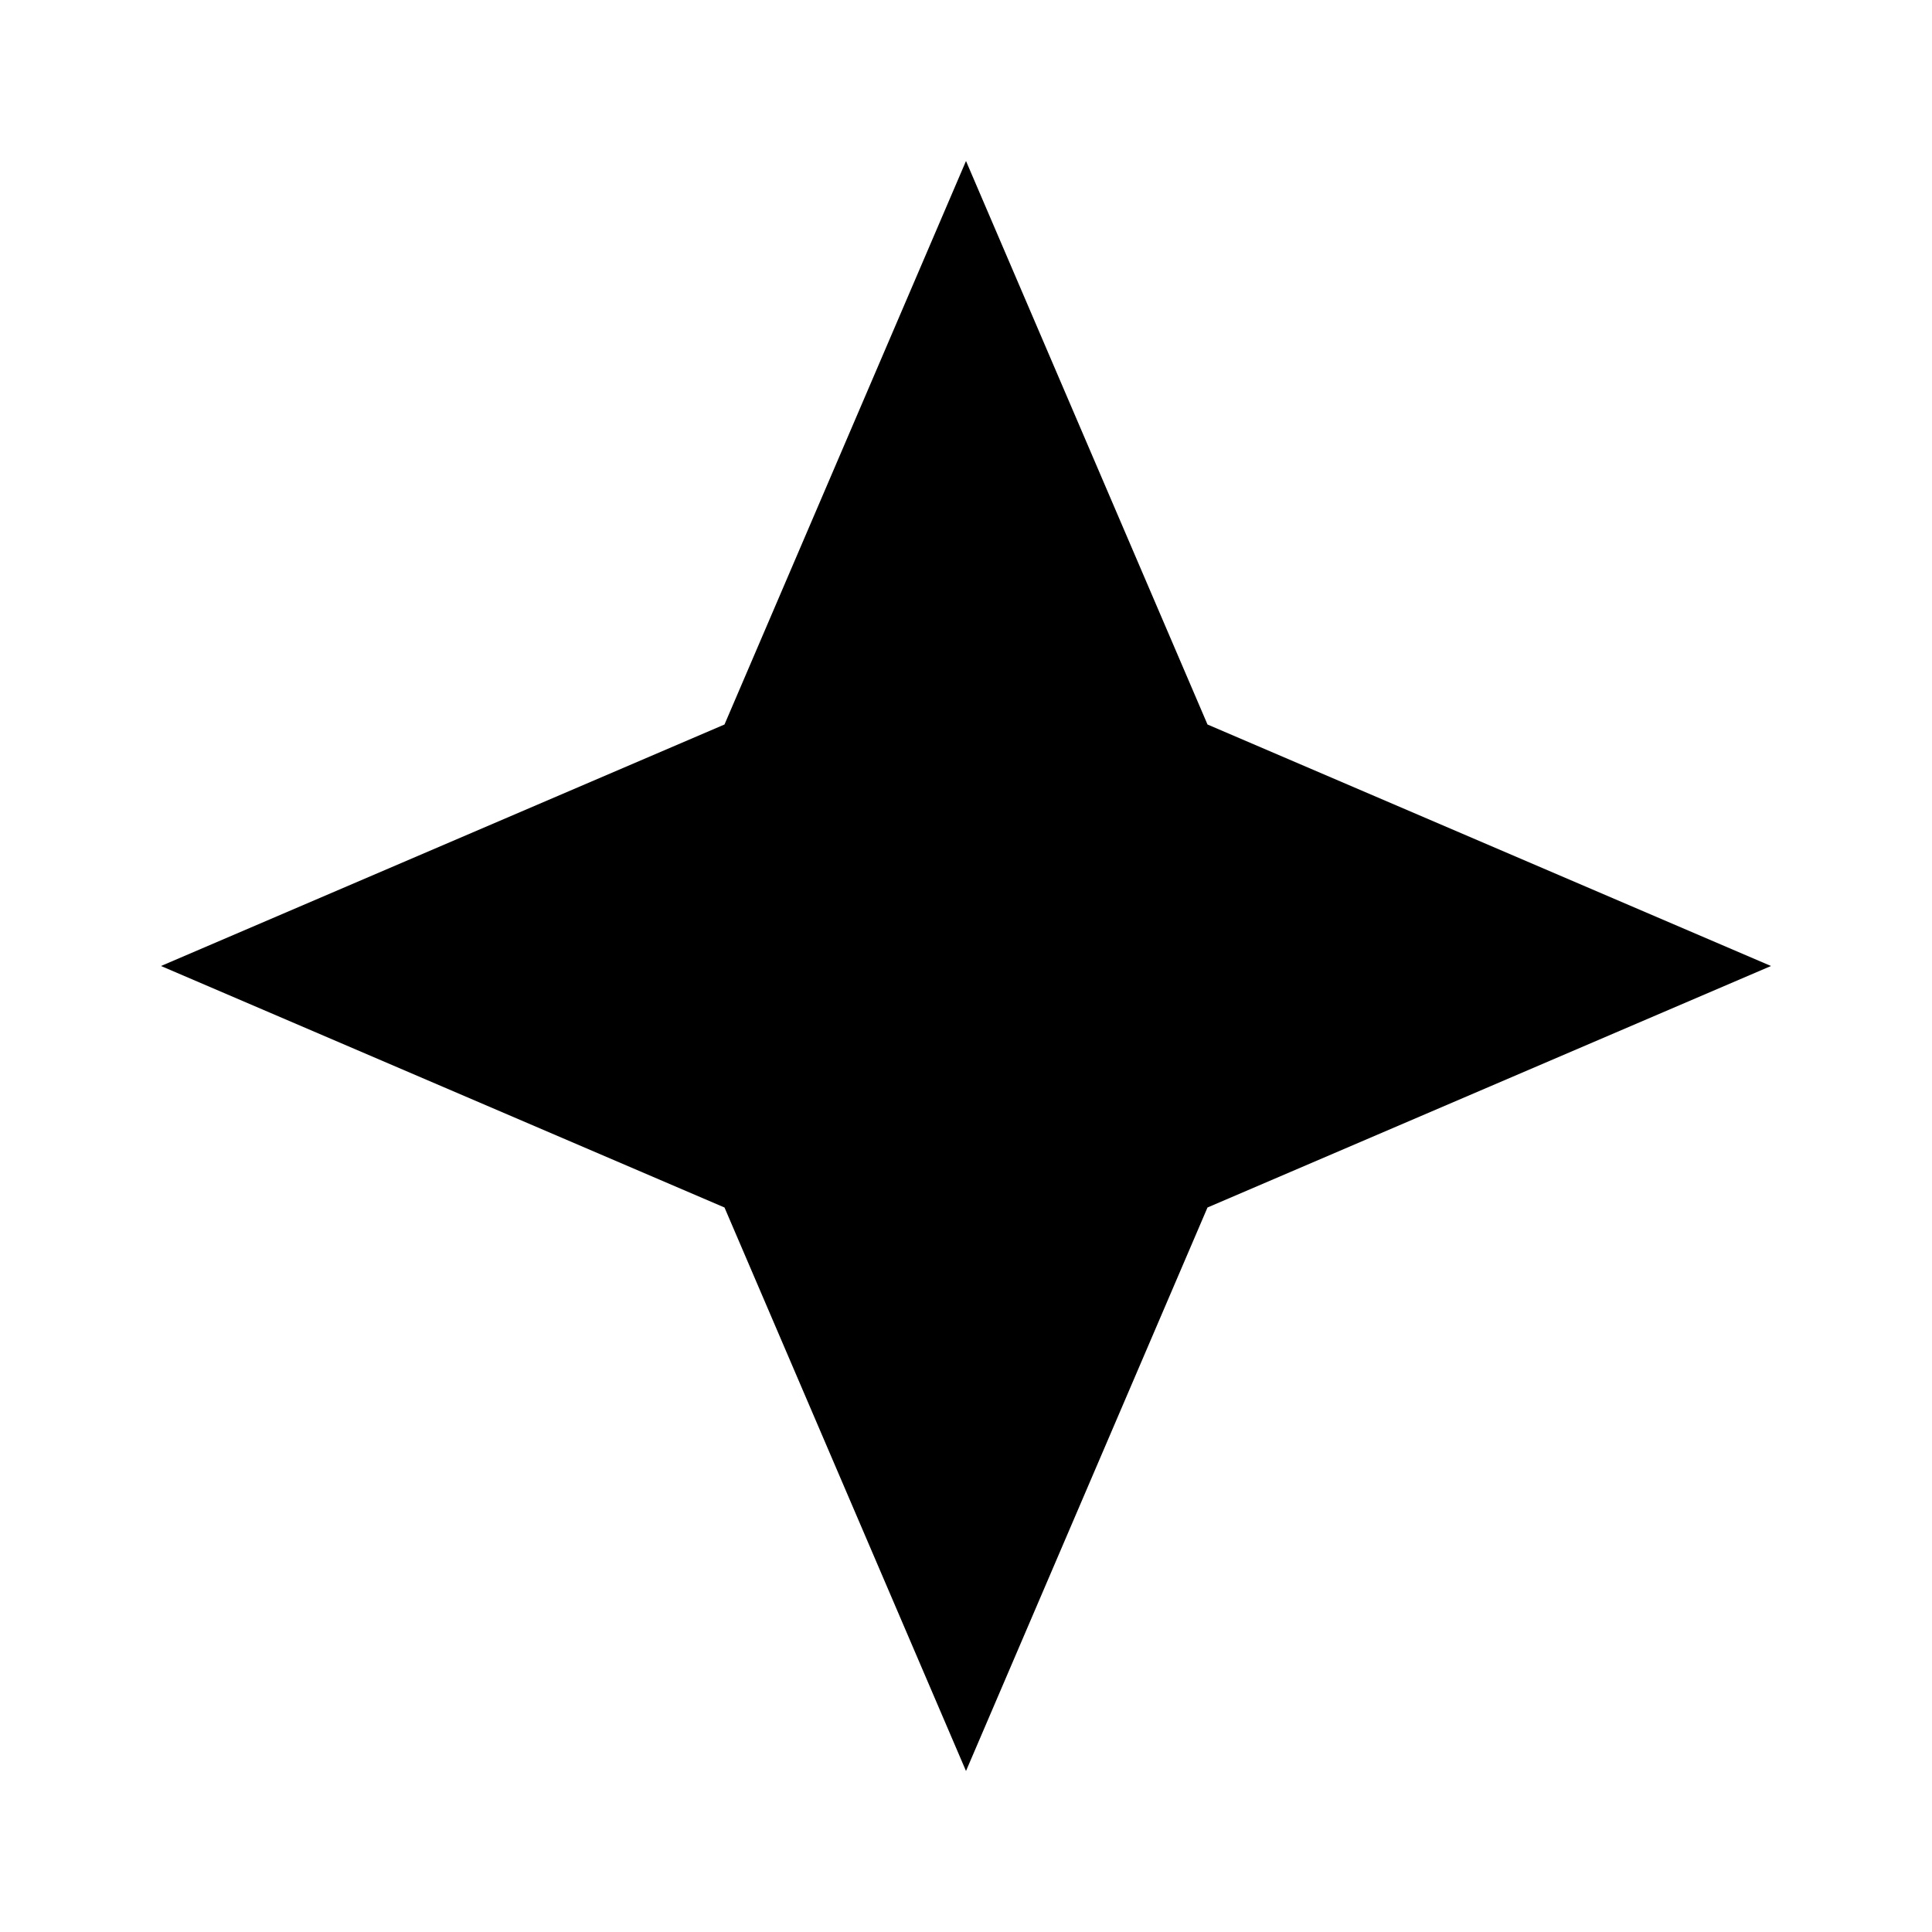
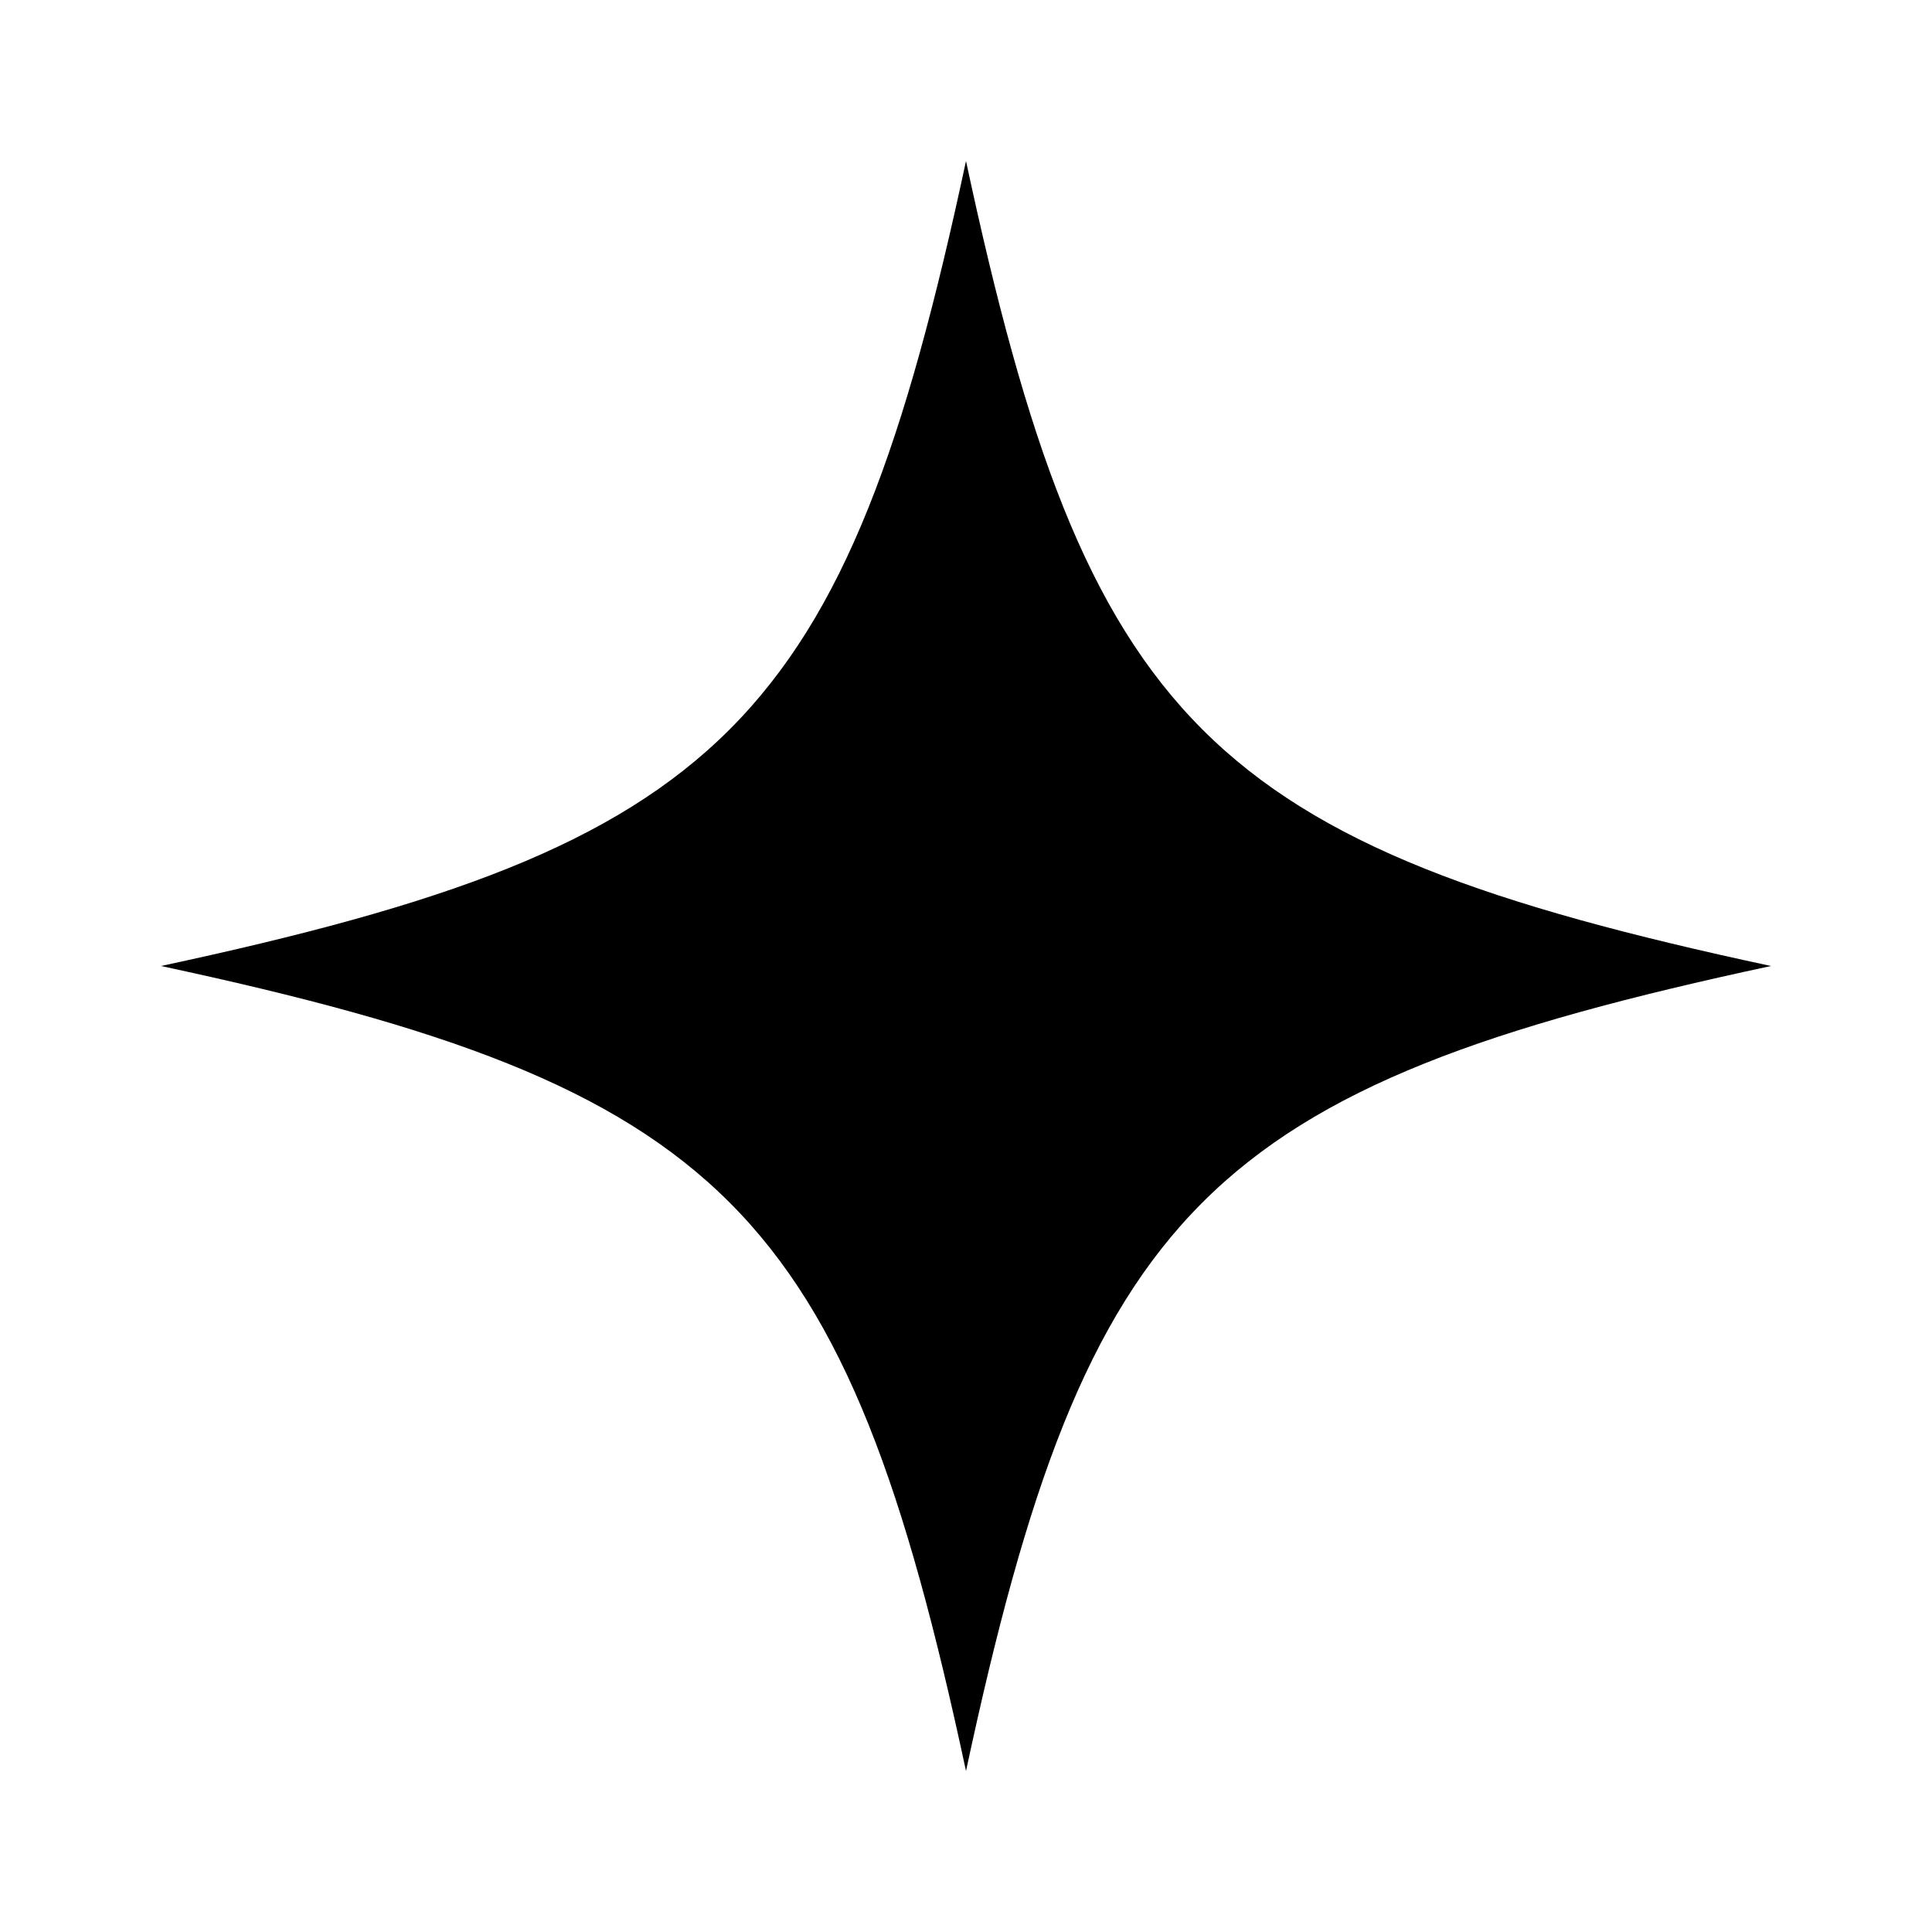
<svg xmlns="http://www.w3.org/2000/svg" width="24" height="24" viewBox="0 0 24 24">
-   <path fill="#000000" d="M12 2 15 9 22 12 15 15 12 22 9 15 2 12 9 9Z" />
+   <path fill="#000000" d="M12 2C13.5 9 15 10.5 22 12C15 13.5 13.5 15 12 22C10.5 15 9 13.5 2 12C9 10.5 10.5 9 12 2Z" />
</svg>
